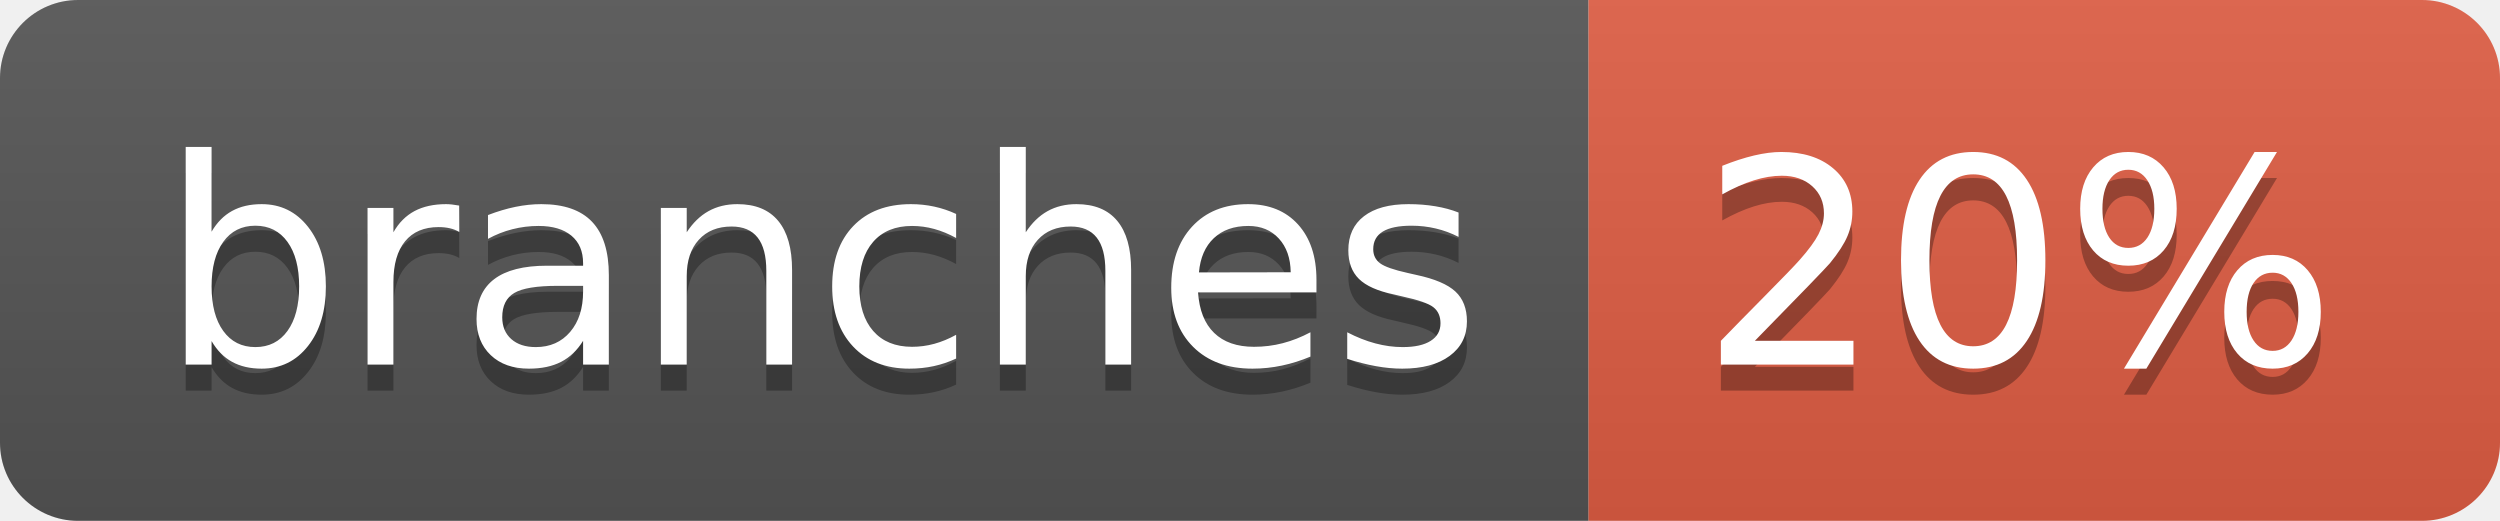
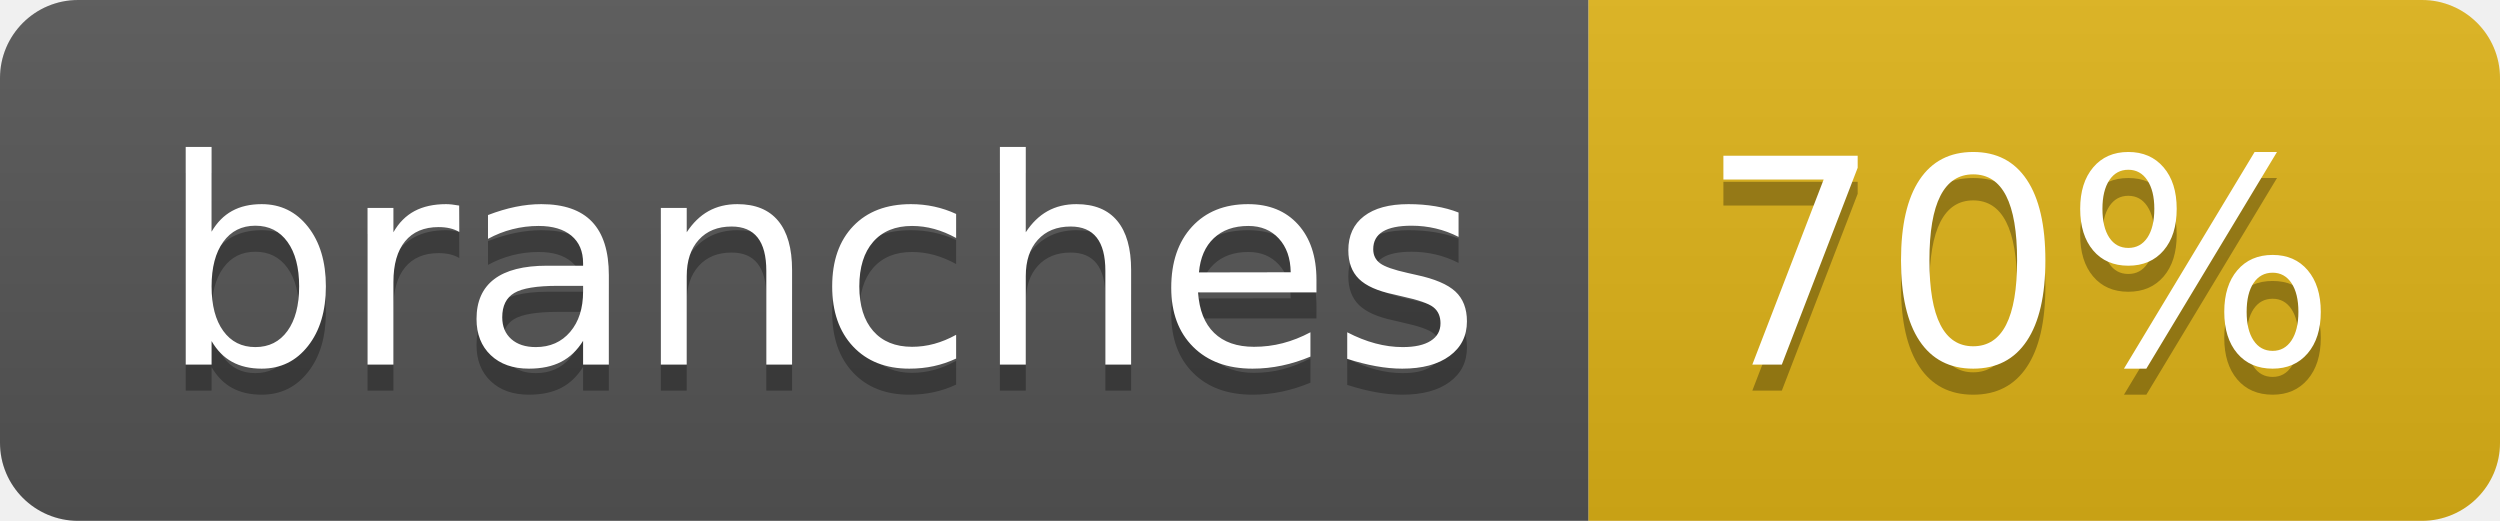
- <svg xmlns="http://www.w3.org/2000/svg" width="96" height="20" role="img" aria-label="branches: 20%">
+ <svg xmlns="http://www.w3.org/2000/svg" width="96" height="20" role="img" aria-label="branches: 70%">
  <linearGradient id="s" x2="0" y2="100%">
    <stop offset="0" stop-color="#bbb" stop-opacity=".1" />
    <stop offset="1" stop-opacity=".1" />
  </linearGradient>
  <clipPath id="r">
    <rect width="96" height="20" rx="3" fill="#fff" />
  </clipPath>
  <g clip-path="url(#r)">
    <rect width="61" height="20" fill="#555" />
-     <rect x="61" width="35" height="20" fill="#e05d44" />
+     <rect x="61" width="35" height="20" fill="#dfb317" />
    <rect width="96" height="20" fill="url(#s)" />
  </g>
  <g fill="#fff" text-anchor="middle" font-family="Verdana,Geneva,DejaVu Sans,sans-serif" text-rendering="geometricPrecision" font-size="110">
    <text aria-hidden="true" x="315" y="150" fill="#010101" fill-opacity=".3" transform="scale(.1)" textLength="507">branches</text>
    <text x="315" y="140" transform="scale(.1)" fill="#fff" textLength="507">branches</text>
-     <text aria-hidden="true" x="775" y="150" fill="#010101" fill-opacity=".3" transform="scale(.1)" textLength="245">20%</text>
-     <text x="775" y="140" transform="scale(.1)" fill="#fff" textLength="245">20%</text>
+     <text aria-hidden="true" x="775" y="150" fill="#010101" fill-opacity=".3" transform="scale(.1)" textLength="245">70%</text>
+     <text x="775" y="140" transform="scale(.1)" fill="#fff" textLength="245">70%</text>
  </g>
</svg>
